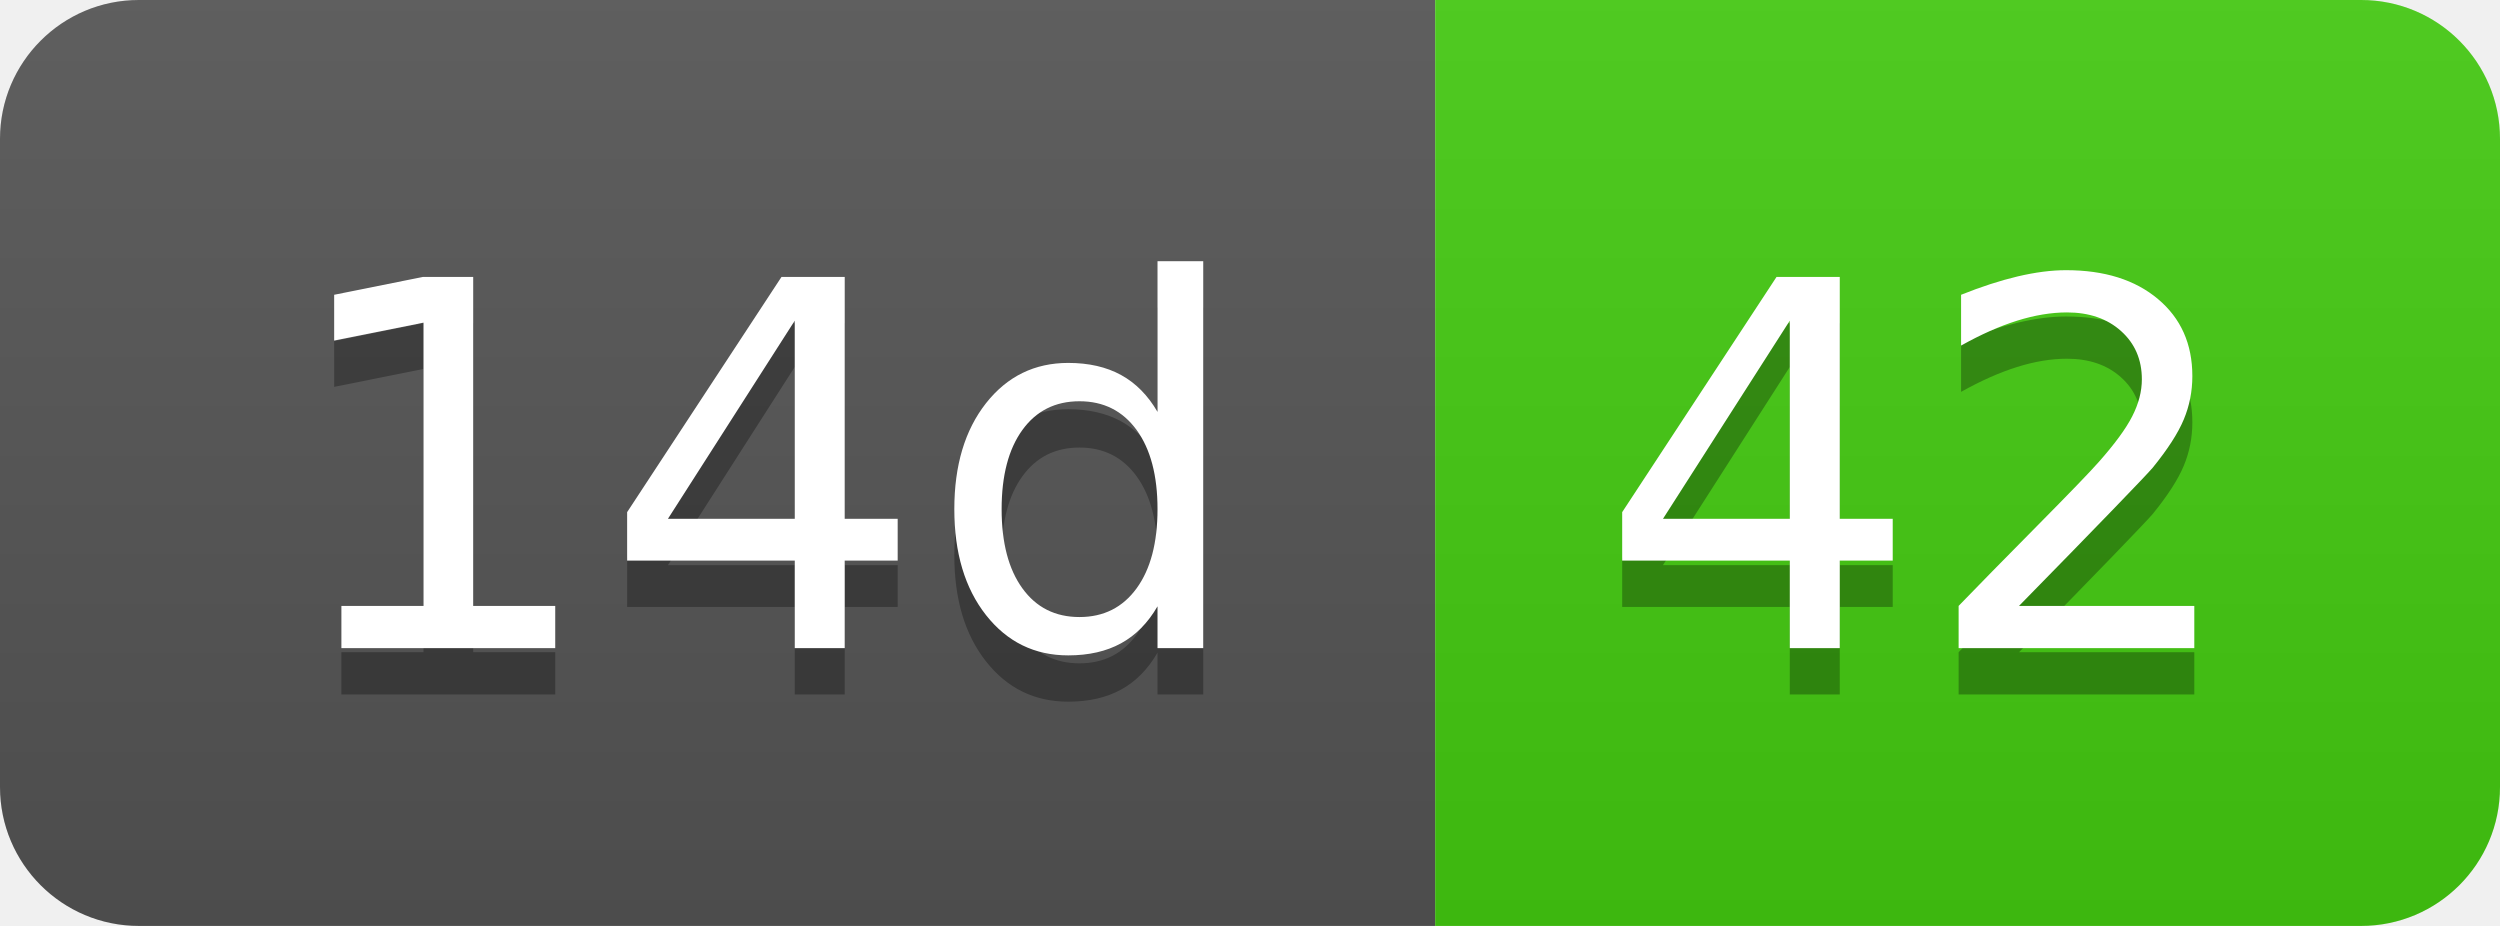
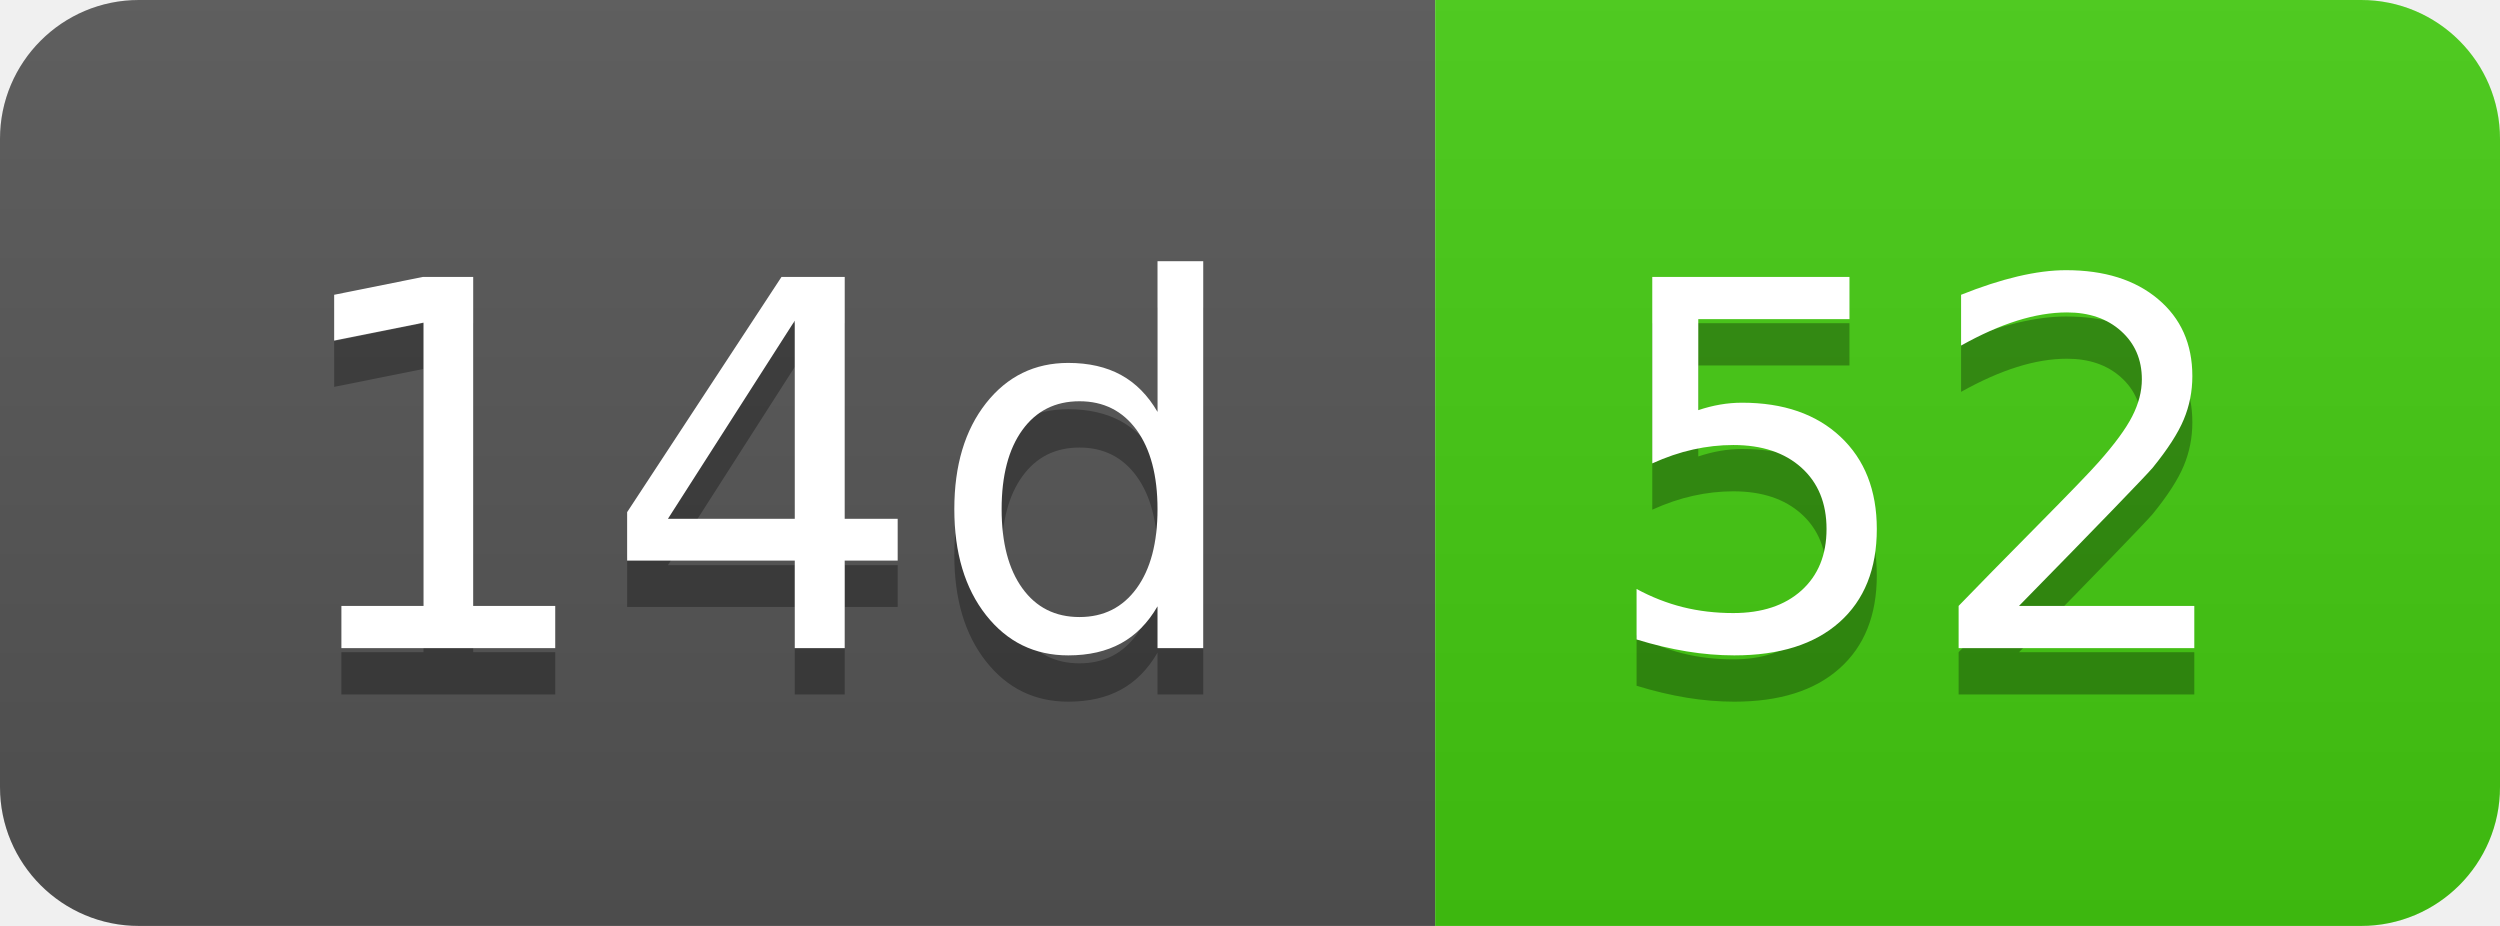
- <svg xmlns="http://www.w3.org/2000/svg" width="54" height="20" role="img" aria-label="14d: 42">
+ <svg xmlns="http://www.w3.org/2000/svg" width="54" height="20" role="img" aria-label="14d: 52">
  <linearGradient id="s" x2="0" y2="100%">
    <stop offset="0" stop-color="#bbb" stop-opacity=".1" />
    <stop offset="1" stop-opacity=".1" />
  </linearGradient>
  <clipPath id="r">
    <rect width="54" height="20" rx="3" fill="#fff" />
  </clipPath>
  <g clip-path="url(#r)">
    <rect width="31" height="20" fill="#555" />
    <rect x="31" width="23" height="20" fill="#4c1" />
    <rect width="54" height="20" fill="url(#s)" />
  </g>
  <g fill="#fff" text-anchor="middle" font-family="Verdana,Geneva,DejaVu Sans,sans-serif" text-rendering="geometricPrecision" font-size="110">
    <text aria-hidden="true" x="165" y="150" fill="#010101" fill-opacity=".3" transform="scale(.1)" textLength="210">14d</text>
    <text x="165" y="140" transform="scale(.1)" fill="#fff" textLength="210">14d</text>
-     <text aria-hidden="true" x="415" y="150" fill="#010101" fill-opacity=".3" transform="scale(.1)" textLength="130">42</text>
-     <text x="415" y="140" transform="scale(.1)" fill="#fff" textLength="130">42</text>
+     <text aria-hidden="true" x="415" y="150" fill="#010101" fill-opacity=".3" transform="scale(.1)" textLength="130">52</text>
+     <text x="415" y="140" transform="scale(.1)" fill="#fff" textLength="130">52</text>
  </g>
</svg>
